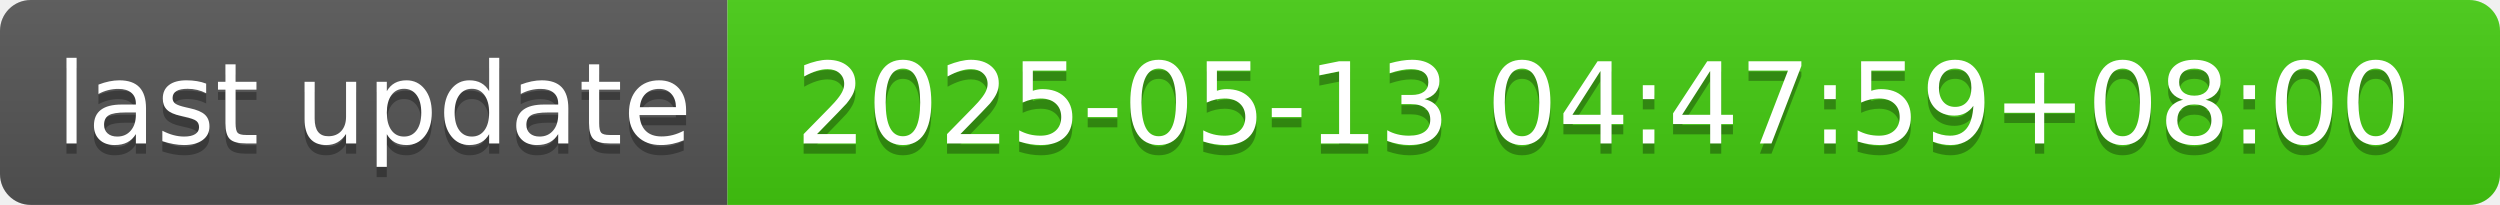
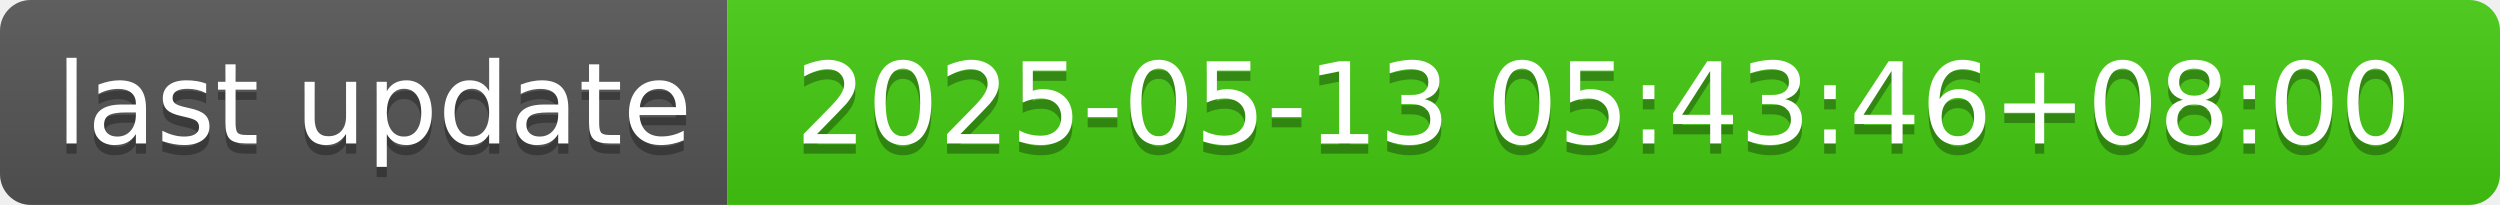
- <svg xmlns="http://www.w3.org/2000/svg" width="244" height="20" role="img" aria-label="last update: 2025-05-13 04:47:59+08:00">
+ <svg xmlns="http://www.w3.org/2000/svg" width="244" height="20" role="img" aria-label="last update: 2025-05-13 05:43:46+08:00">
  <linearGradient id="s" x2="0" y2="100%">
    <stop offset="0" stop-color="#bbb" stop-opacity=".1" />
    <stop offset="1" stop-opacity=".1" />
  </linearGradient>
  <clipPath id="r">
    <rect width="244" height="20" rx="3" fill="#fff" />
  </clipPath>
  <g clip-path="url(#r)">
    <rect width="71" height="20" fill="#555" />
    <rect x="71" width="173" height="20" fill="#4c1" />
    <rect width="244" height="20" fill="url(#s)" />
  </g>
  <g fill="#fff" text-anchor="middle" font-family="Verdana,Geneva,DejaVu Sans,sans-serif" text-rendering="geometricPrecision" font-size="110">
    <text aria-hidden="true" x="365" y="150" fill="#010101" fill-opacity=".3" transform="scale(.1)" textLength="610">last update</text>
    <text x="365" y="140" transform="scale(.1)" fill="#fff" textLength="610">last update</text>
-     <text aria-hidden="true" x="1565" y="150" fill="#010101" fill-opacity=".3" transform="scale(.1)" textLength="1630">2025-05-13 04:47:59+08:00</text>
-     <text x="1565" y="140" transform="scale(.1)" fill="#fff" textLength="1630">2025-05-13 04:47:59+08:00</text>
+     <text aria-hidden="true" x="1565" y="150" fill="#010101" fill-opacity=".3" transform="scale(.1)" textLength="1630">2025-05-13 05:43:46+08:00</text>
+     <text x="1565" y="140" transform="scale(.1)" fill="#fff" textLength="1630">2025-05-13 05:43:46+08:00</text>
  </g>
</svg>
